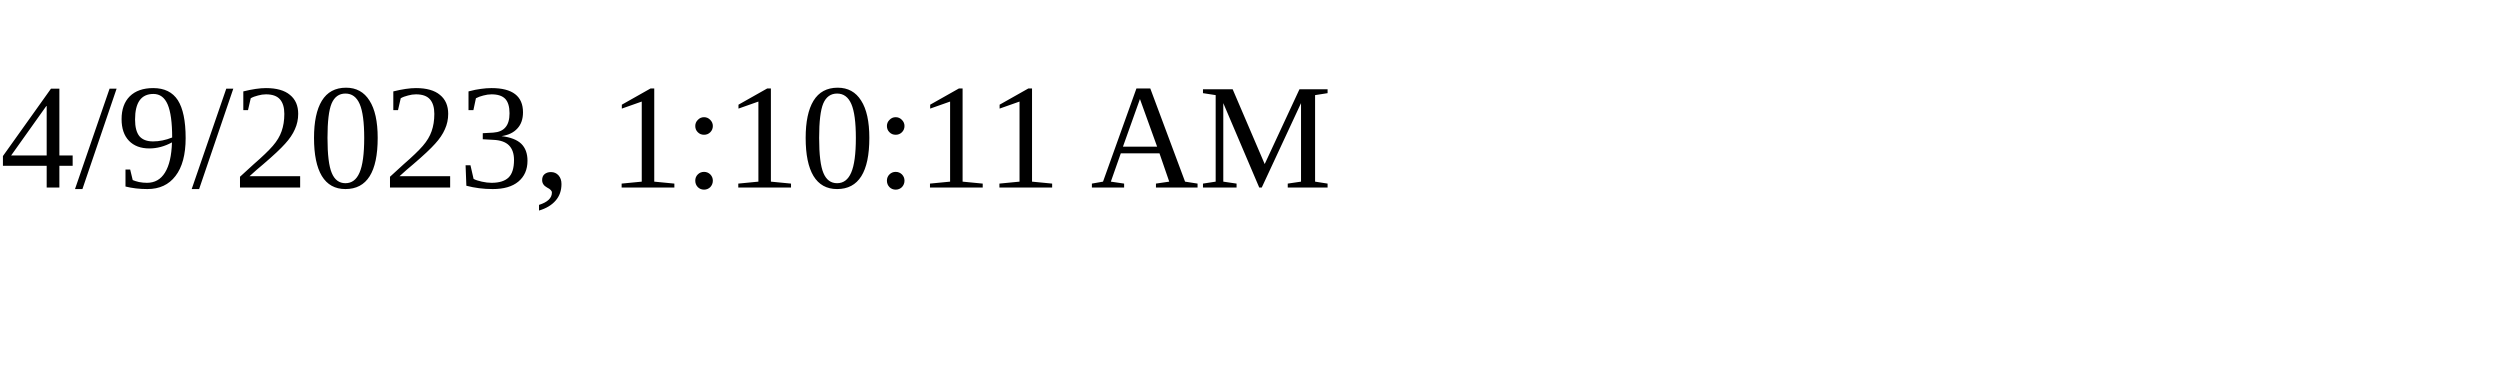
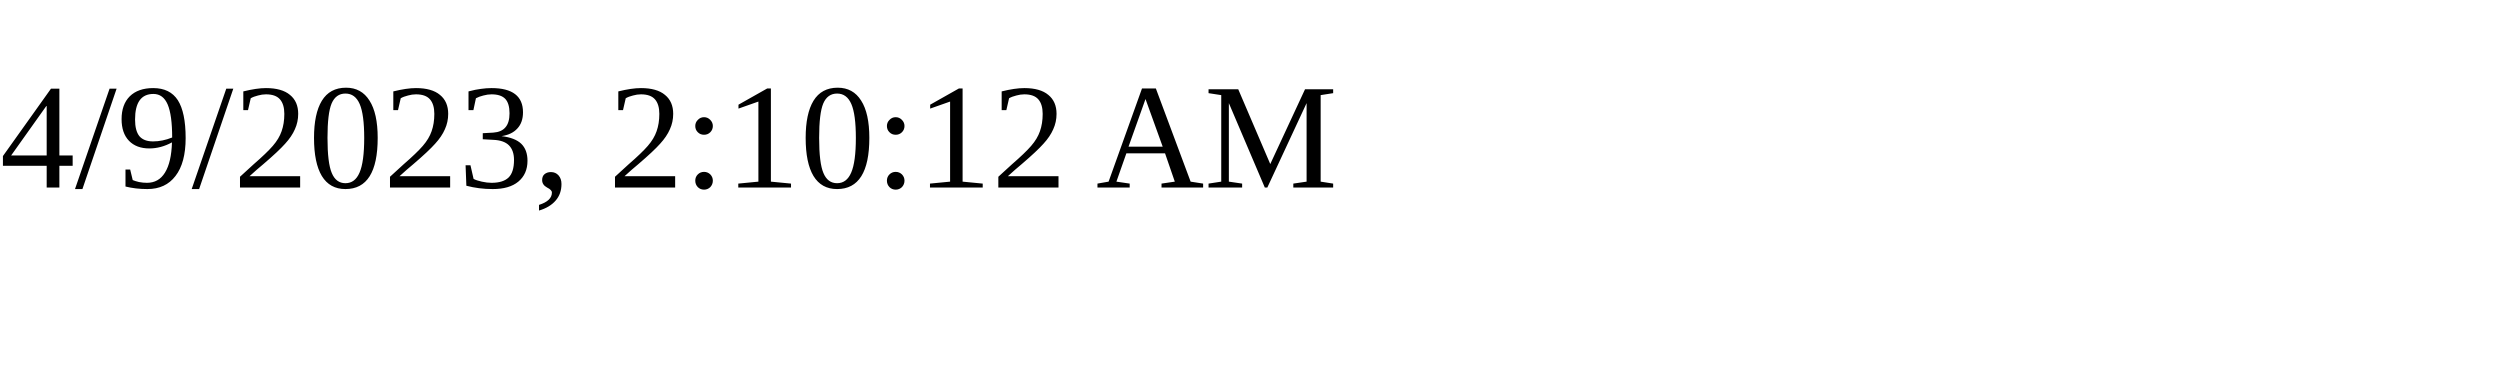
<svg xmlns="http://www.w3.org/2000/svg" height="30" width="200">
-   <text x="0" y="15">4/9/2023, 1:10:11 AM</text>
+   <text x="0" y="15">4/9/2023, 2:10:12 AM</text>
</svg>
